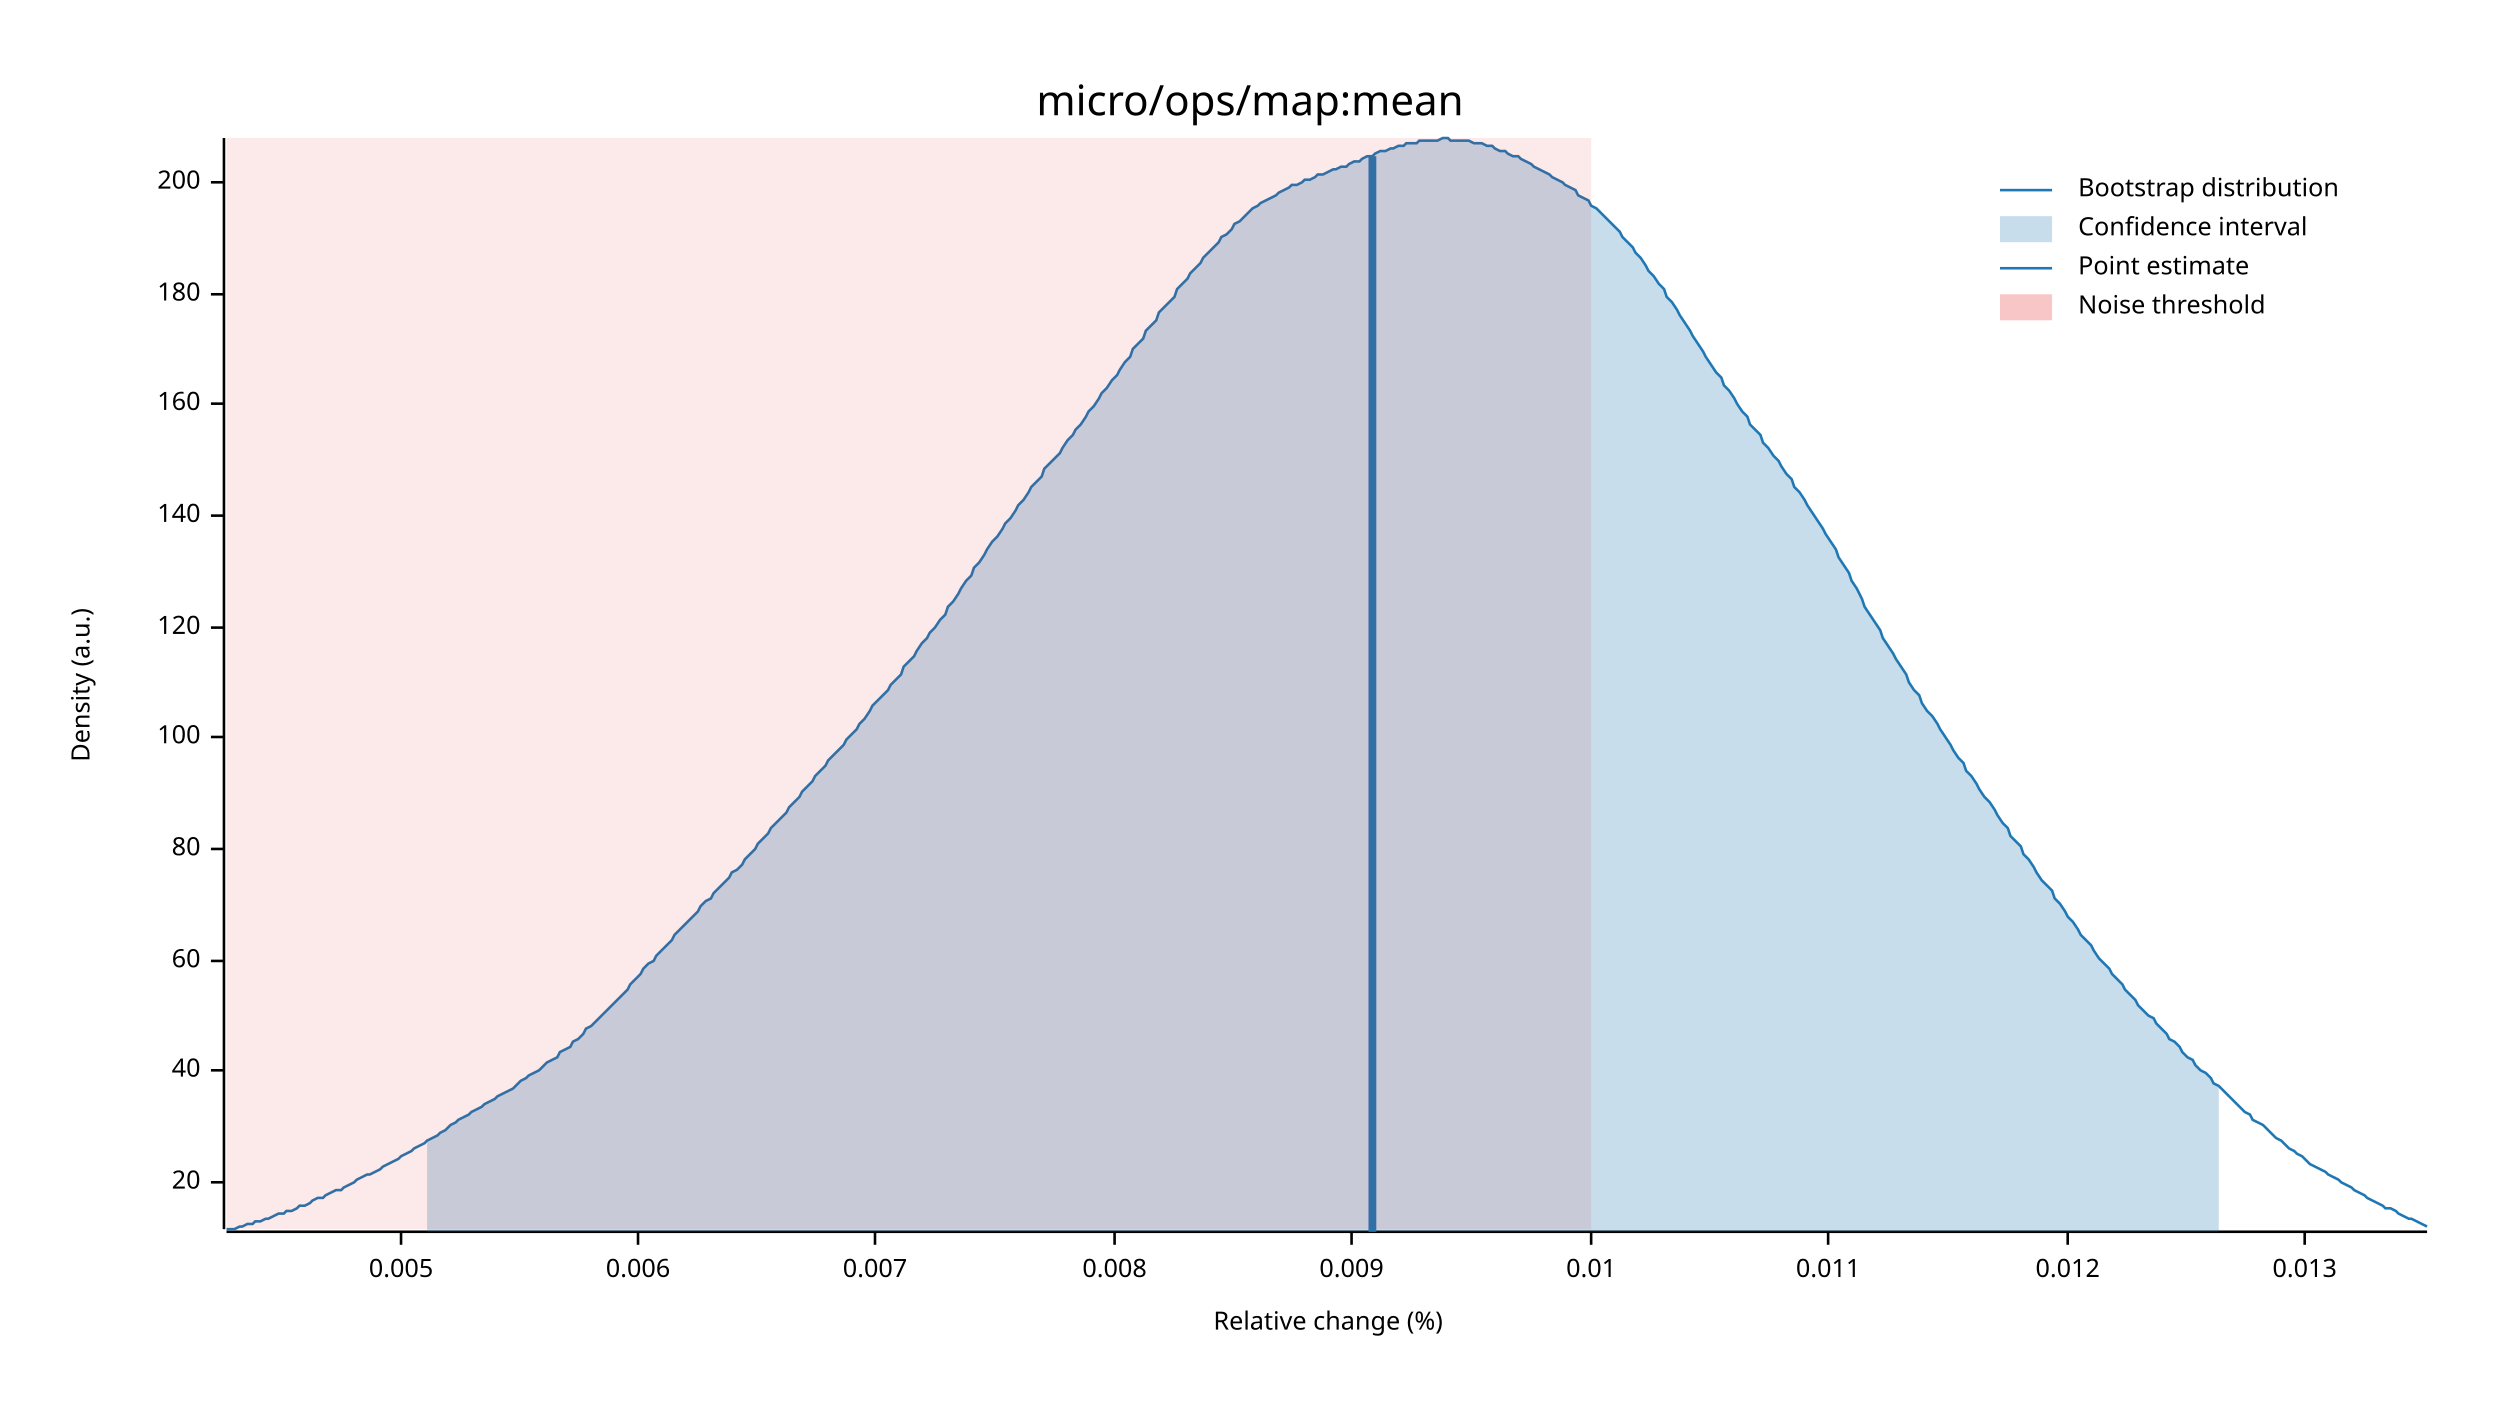
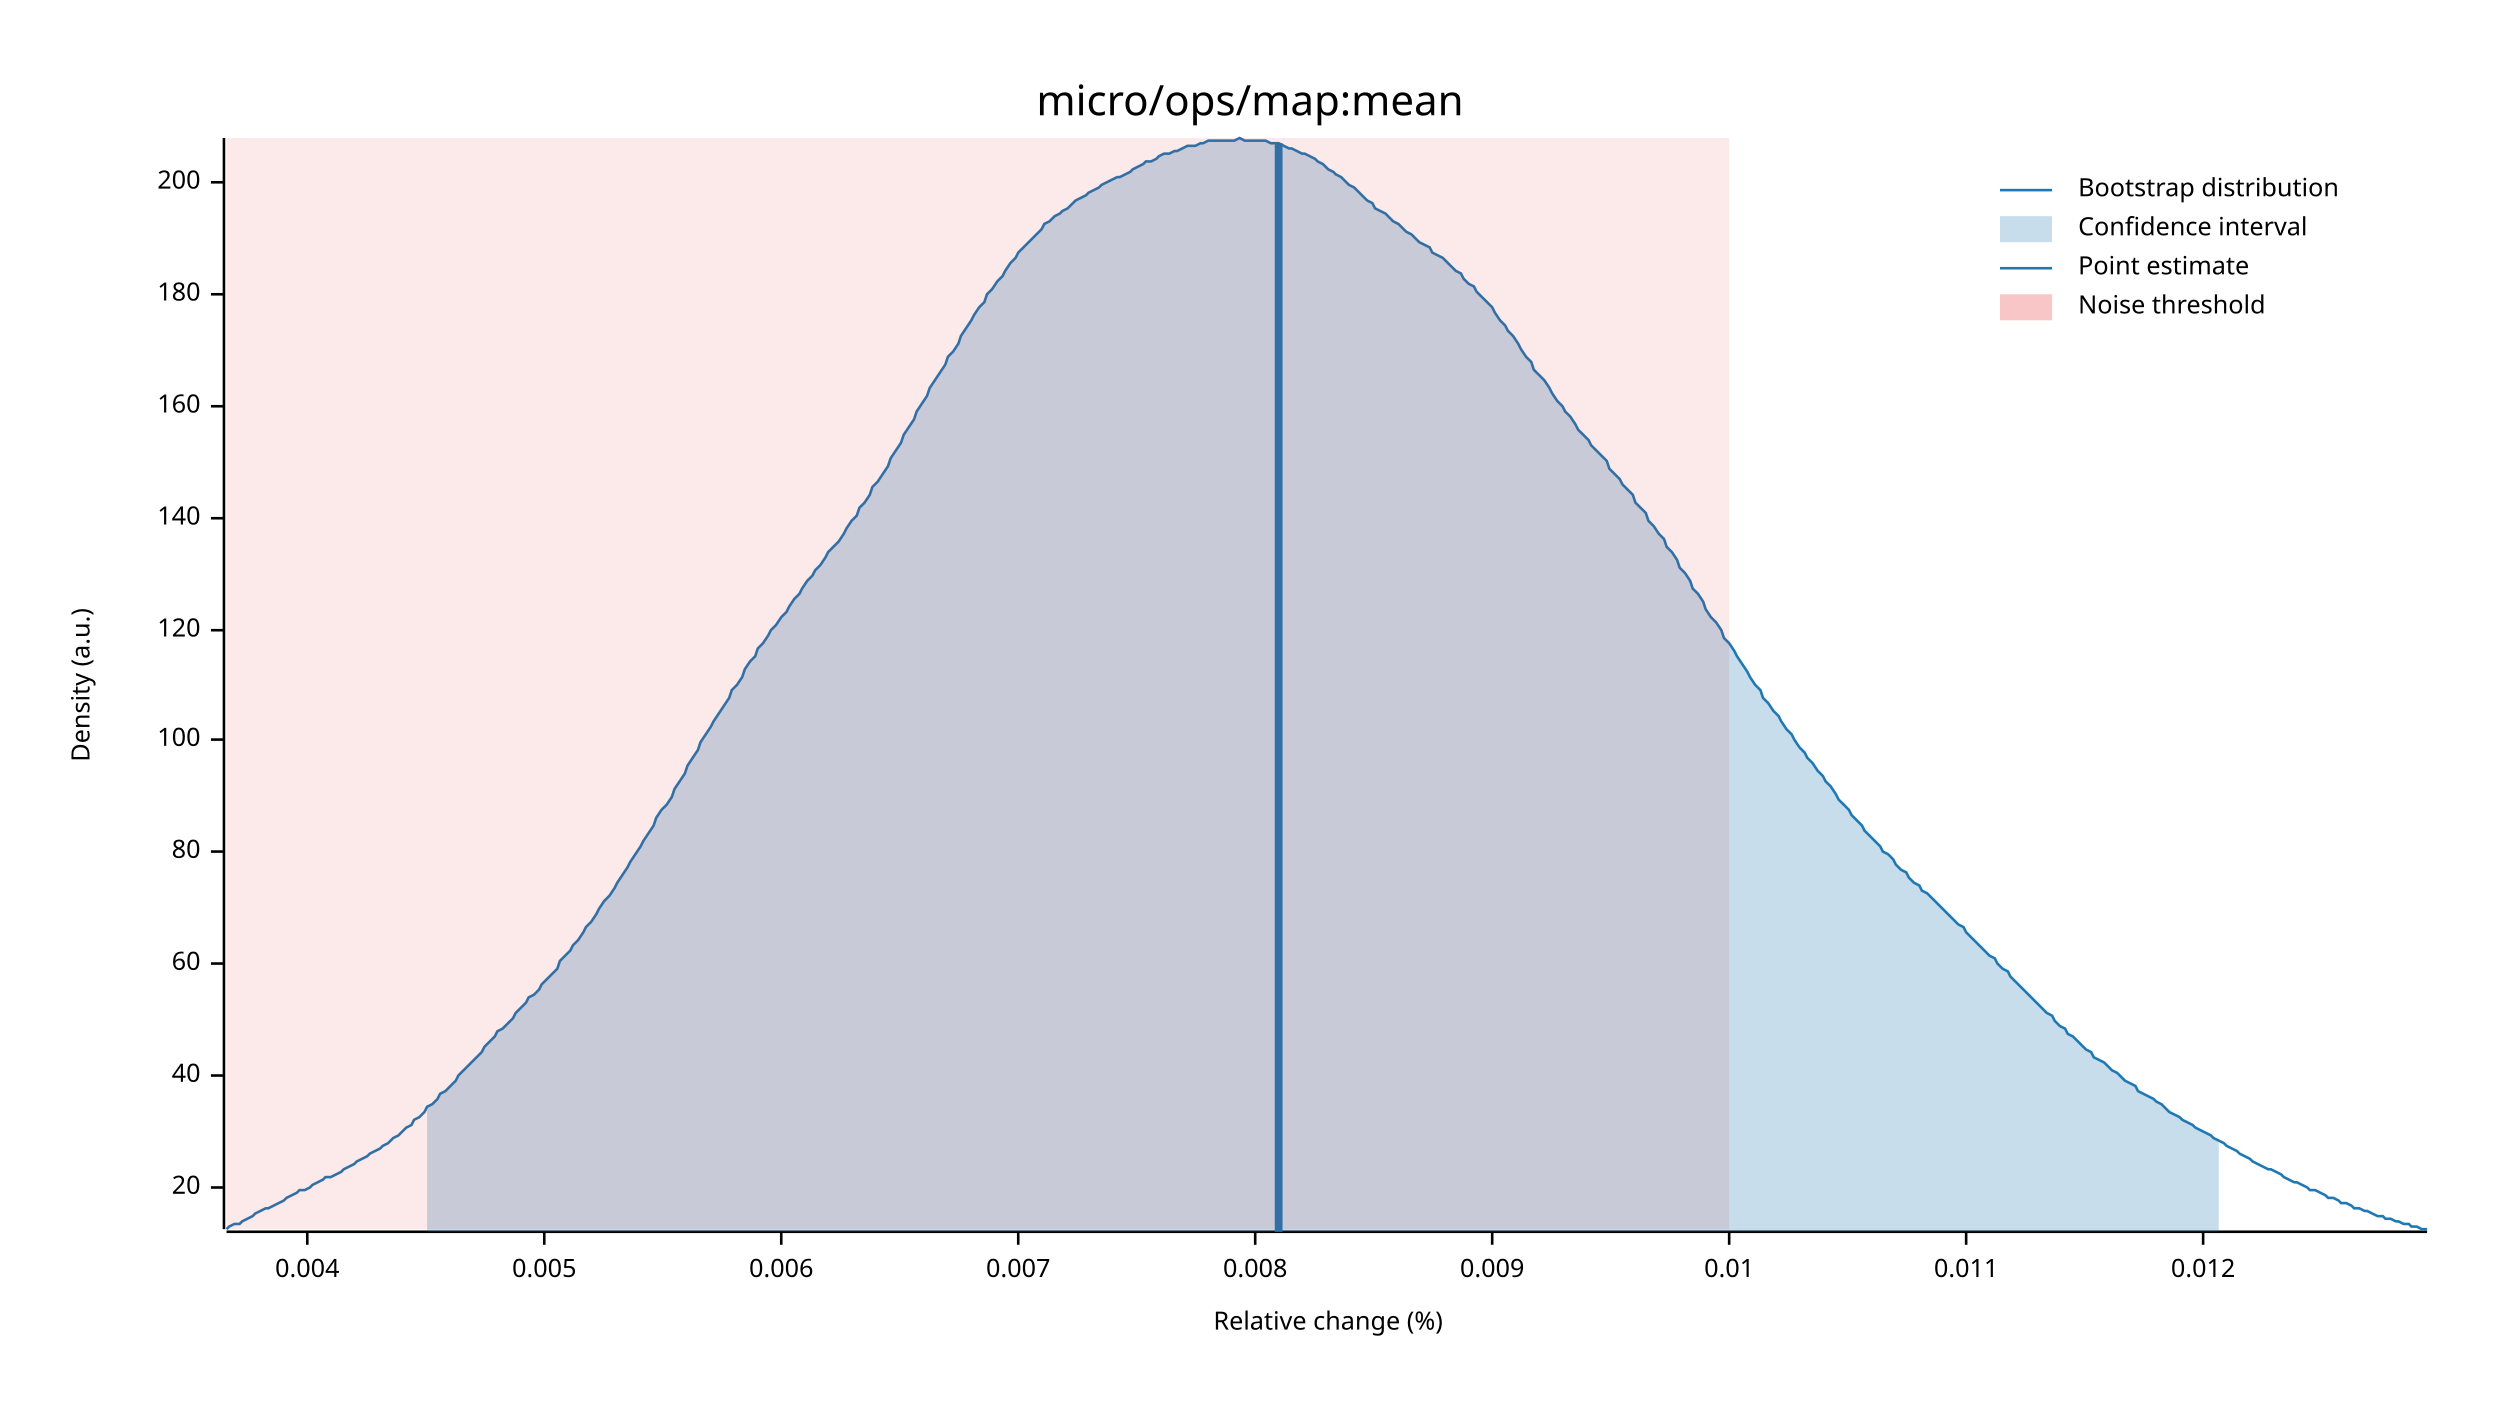
<svg xmlns="http://www.w3.org/2000/svg" width="960" height="540" viewBox="0 0 960 540">
  <text x="480" y="32" dy="0.76em" text-anchor="middle" font-family="sans-serif" font-size="16.129" opacity="1" fill="#000000">
micro/ops/map:mean
</text>
  <text x="27" y="263" dy="0.76em" text-anchor="middle" font-family="sans-serif" font-size="9.677" opacity="1" fill="#000000" transform="rotate(270, 27, 263)">
Density (a.u.)
</text>
  <text x="510" y="513" dy="-0.5ex" text-anchor="middle" font-family="sans-serif" font-size="9.677" opacity="1" fill="#000000">
Relative change (%)
</text>
  <polyline fill="none" opacity="1" stroke="#000000" stroke-width="1" points="86,53 86,472 " />
-   <text x="77" y="454" dy="0.5ex" text-anchor="end" font-family="sans-serif" font-size="9.677" opacity="1" fill="#000000">
+   <text x="77" y="456" dy="0.5ex" text-anchor="end" font-family="sans-serif" font-size="9.677" opacity="1" fill="#000000">
20
</text>
-   <polyline fill="none" opacity="1" stroke="#000000" stroke-width="1" points="81,454 86,454 " />
-   <text x="77" y="411" dy="0.5ex" text-anchor="end" font-family="sans-serif" font-size="9.677" opacity="1" fill="#000000">
+   <polyline fill="none" opacity="1" stroke="#000000" stroke-width="1" points="81,456 86,456 " />
+   <text x="77" y="413" dy="0.5ex" text-anchor="end" font-family="sans-serif" font-size="9.677" opacity="1" fill="#000000">
40
</text>
-   <polyline fill="none" opacity="1" stroke="#000000" stroke-width="1" points="81,411 86,411 " />
-   <text x="77" y="369" dy="0.5ex" text-anchor="end" font-family="sans-serif" font-size="9.677" opacity="1" fill="#000000">
+   <polyline fill="none" opacity="1" stroke="#000000" stroke-width="1" points="81,413 86,413 " />
+   <text x="77" y="370" dy="0.5ex" text-anchor="end" font-family="sans-serif" font-size="9.677" opacity="1" fill="#000000">
60
</text>
-   <polyline fill="none" opacity="1" stroke="#000000" stroke-width="1" points="81,369 86,369 " />
-   <text x="77" y="326" dy="0.5ex" text-anchor="end" font-family="sans-serif" font-size="9.677" opacity="1" fill="#000000">
+   <polyline fill="none" opacity="1" stroke="#000000" stroke-width="1" points="81,370 86,370 " />
+   <text x="77" y="327" dy="0.5ex" text-anchor="end" font-family="sans-serif" font-size="9.677" opacity="1" fill="#000000">
80
</text>
-   <polyline fill="none" opacity="1" stroke="#000000" stroke-width="1" points="81,326 86,326 " />
-   <text x="77" y="283" dy="0.5ex" text-anchor="end" font-family="sans-serif" font-size="9.677" opacity="1" fill="#000000">
+   <polyline fill="none" opacity="1" stroke="#000000" stroke-width="1" points="81,327 86,327 " />
+   <text x="77" y="284" dy="0.5ex" text-anchor="end" font-family="sans-serif" font-size="9.677" opacity="1" fill="#000000">
100
</text>
-   <polyline fill="none" opacity="1" stroke="#000000" stroke-width="1" points="81,283 86,283 " />
-   <text x="77" y="241" dy="0.5ex" text-anchor="end" font-family="sans-serif" font-size="9.677" opacity="1" fill="#000000">
+   <polyline fill="none" opacity="1" stroke="#000000" stroke-width="1" points="81,284 86,284 " />
+   <text x="77" y="242" dy="0.5ex" text-anchor="end" font-family="sans-serif" font-size="9.677" opacity="1" fill="#000000">
120
</text>
-   <polyline fill="none" opacity="1" stroke="#000000" stroke-width="1" points="81,241 86,241 " />
-   <text x="77" y="198" dy="0.5ex" text-anchor="end" font-family="sans-serif" font-size="9.677" opacity="1" fill="#000000">
+   <polyline fill="none" opacity="1" stroke="#000000" stroke-width="1" points="81,242 86,242 " />
+   <text x="77" y="199" dy="0.5ex" text-anchor="end" font-family="sans-serif" font-size="9.677" opacity="1" fill="#000000">
140
</text>
-   <polyline fill="none" opacity="1" stroke="#000000" stroke-width="1" points="81,198 86,198 " />
-   <text x="77" y="155" dy="0.5ex" text-anchor="end" font-family="sans-serif" font-size="9.677" opacity="1" fill="#000000">
+   <polyline fill="none" opacity="1" stroke="#000000" stroke-width="1" points="81,199 86,199 " />
+   <text x="77" y="156" dy="0.5ex" text-anchor="end" font-family="sans-serif" font-size="9.677" opacity="1" fill="#000000">
160
</text>
-   <polyline fill="none" opacity="1" stroke="#000000" stroke-width="1" points="81,155 86,155 " />
+   <polyline fill="none" opacity="1" stroke="#000000" stroke-width="1" points="81,156 86,156 " />
  <text x="77" y="113" dy="0.5ex" text-anchor="end" font-family="sans-serif" font-size="9.677" opacity="1" fill="#000000">
180
</text>
  <polyline fill="none" opacity="1" stroke="#000000" stroke-width="1" points="81,113 86,113 " />
  <text x="77" y="70" dy="0.5ex" text-anchor="end" font-family="sans-serif" font-size="9.677" opacity="1" fill="#000000">
200
</text>
  <polyline fill="none" opacity="1" stroke="#000000" stroke-width="1" points="81,70 86,70 " />
  <polyline fill="none" opacity="1" stroke="#000000" stroke-width="1" points="87,473 932,473 " />
-   <text x="154" y="483" dy="0.76em" text-anchor="middle" font-family="sans-serif" font-size="9.677" opacity="1" fill="#000000">
+   <text x="118" y="483" dy="0.76em" text-anchor="middle" font-family="sans-serif" font-size="9.677" opacity="1" fill="#000000">
+ 0.004
+ </text>
+   <polyline fill="none" opacity="1" stroke="#000000" stroke-width="1" points="118,473 118,478 " />
+   <text x="209" y="483" dy="0.76em" text-anchor="middle" font-family="sans-serif" font-size="9.677" opacity="1" fill="#000000">
0.005
</text>
-   <polyline fill="none" opacity="1" stroke="#000000" stroke-width="1" points="154,473 154,478 " />
-   <text x="245" y="483" dy="0.76em" text-anchor="middle" font-family="sans-serif" font-size="9.677" opacity="1" fill="#000000">
+   <polyline fill="none" opacity="1" stroke="#000000" stroke-width="1" points="209,473 209,478 " />
+   <text x="300" y="483" dy="0.76em" text-anchor="middle" font-family="sans-serif" font-size="9.677" opacity="1" fill="#000000">
0.006
</text>
-   <polyline fill="none" opacity="1" stroke="#000000" stroke-width="1" points="245,473 245,478 " />
-   <text x="336" y="483" dy="0.76em" text-anchor="middle" font-family="sans-serif" font-size="9.677" opacity="1" fill="#000000">
+   <polyline fill="none" opacity="1" stroke="#000000" stroke-width="1" points="300,473 300,478 " />
+   <text x="391" y="483" dy="0.76em" text-anchor="middle" font-family="sans-serif" font-size="9.677" opacity="1" fill="#000000">
0.007
</text>
-   <polyline fill="none" opacity="1" stroke="#000000" stroke-width="1" points="336,473 336,478 " />
-   <text x="428" y="483" dy="0.76em" text-anchor="middle" font-family="sans-serif" font-size="9.677" opacity="1" fill="#000000">
+   <polyline fill="none" opacity="1" stroke="#000000" stroke-width="1" points="391,473 391,478 " />
+   <text x="482" y="483" dy="0.76em" text-anchor="middle" font-family="sans-serif" font-size="9.677" opacity="1" fill="#000000">
0.008
</text>
-   <polyline fill="none" opacity="1" stroke="#000000" stroke-width="1" points="428,473 428,478 " />
-   <text x="519" y="483" dy="0.76em" text-anchor="middle" font-family="sans-serif" font-size="9.677" opacity="1" fill="#000000">
+   <polyline fill="none" opacity="1" stroke="#000000" stroke-width="1" points="482,473 482,478 " />
+   <text x="573" y="483" dy="0.76em" text-anchor="middle" font-family="sans-serif" font-size="9.677" opacity="1" fill="#000000">
0.009
</text>
-   <polyline fill="none" opacity="1" stroke="#000000" stroke-width="1" points="519,473 519,478 " />
-   <text x="611" y="483" dy="0.76em" text-anchor="middle" font-family="sans-serif" font-size="9.677" opacity="1" fill="#000000">
+   <polyline fill="none" opacity="1" stroke="#000000" stroke-width="1" points="573,473 573,478 " />
+   <text x="664" y="483" dy="0.76em" text-anchor="middle" font-family="sans-serif" font-size="9.677" opacity="1" fill="#000000">
0.01
</text>
-   <polyline fill="none" opacity="1" stroke="#000000" stroke-width="1" points="611,473 611,478 " />
-   <text x="702" y="483" dy="0.76em" text-anchor="middle" font-family="sans-serif" font-size="9.677" opacity="1" fill="#000000">
+   <polyline fill="none" opacity="1" stroke="#000000" stroke-width="1" points="664,473 664,478 " />
+   <text x="755" y="483" dy="0.76em" text-anchor="middle" font-family="sans-serif" font-size="9.677" opacity="1" fill="#000000">
0.011
</text>
-   <polyline fill="none" opacity="1" stroke="#000000" stroke-width="1" points="702,473 702,478 " />
-   <text x="794" y="483" dy="0.76em" text-anchor="middle" font-family="sans-serif" font-size="9.677" opacity="1" fill="#000000">
+   <polyline fill="none" opacity="1" stroke="#000000" stroke-width="1" points="755,473 755,478 " />
+   <text x="846" y="483" dy="0.76em" text-anchor="middle" font-family="sans-serif" font-size="9.677" opacity="1" fill="#000000">
0.012
</text>
-   <polyline fill="none" opacity="1" stroke="#000000" stroke-width="1" points="794,473 794,478 " />
-   <text x="885" y="483" dy="0.76em" text-anchor="middle" font-family="sans-serif" font-size="9.677" opacity="1" fill="#000000">
- 0.013
- </text>
-   <polyline fill="none" opacity="1" stroke="#000000" stroke-width="1" points="885,473 885,478 " />
-   <polyline fill="none" opacity="1" stroke="#1F78B4" stroke-width="1" points="87,472 88,472 90,472 92,471 93,471 95,470 97,470 98,469 100,469 102,468 103,468 105,467 107,466 109,466 110,465 112,465 114,464 115,463 117,463 119,462 120,461 122,460 124,460 125,459 127,458 129,457 131,457 132,456 134,455 136,454 137,453 139,452 141,451 142,451 144,450 146,449 147,448 149,447 151,446 153,445 154,444 156,443 158,442 159,441 161,440 163,439 164,438 166,437 168,436 169,435 171,434 173,432 175,431 176,430 178,429 180,428 181,427 183,426 185,425 186,424 188,423 190,422 191,421 193,420 195,419 197,418 198,417 200,415 202,414 203,413 205,412 207,411 208,410 210,408 212,407 214,406 215,404 217,403 219,402 220,400 222,399 224,397 225,395 227,394 229,392 230,391 232,389 234,387 236,385 237,384 239,382 241,380 242,378 244,376 246,374 247,372 249,370 251,369 252,367 254,365 256,363 258,361 259,359 261,357 263,355 264,354 266,352 268,350 269,348 271,346 273,345 274,343 276,341 278,339 280,337 281,335 283,334 285,332 286,330 288,328 290,326 291,324 293,322 295,320 296,318 298,316 300,314 302,312 303,310 305,308 307,306 308,304 310,302 312,300 313,298 315,296 317,294 318,292 320,290 322,288 324,286 325,284 327,282 329,280 330,278 332,276 334,273 335,271 337,269 339,267 341,265 342,263 344,261 346,259 347,256 349,254 351,252 352,250 354,247 356,245 357,243 359,241 361,238 363,236 364,233 366,231 368,228 369,226 371,223 373,221 374,218 376,216 378,213 379,211 381,208 383,206 385,203 386,201 388,199 390,196 391,194 393,192 395,189 396,187 398,185 400,183 401,180 403,178 405,176 407,174 408,172 410,169 412,167 413,165 415,163 417,160 418,158 420,156 422,153 423,151 425,149 427,146 429,144 430,142 432,139 434,137 435,134 437,132 439,130 440,127 442,125 444,123 445,120 447,118 449,116 451,114 452,111 454,109 456,107 457,105 459,103 461,101 462,99 464,97 466,95 468,93 469,91 471,90 473,88 474,86 476,85 478,83 479,82 481,80 483,79 484,78 486,77 488,76 490,75 491,74 493,73 495,72 496,71 498,71 500,70 501,69 503,69 505,68 506,67 508,67 510,66 512,65 513,65 515,64 517,64 518,63 520,62 522,62 523,61 525,60 527,60 528,59 530,58 532,58 534,57 535,57 537,56 539,56 540,55 542,55 544,55 545,54 547,54 549,54 550,54 552,54 554,53 556,53 557,54 559,54 561,54 562,54 564,54 566,55 567,55 569,55 571,56 573,56 574,57 576,58 578,58 579,59 581,60 583,60 584,61 586,62 588,63 589,64 591,65 593,66 595,67 596,68 598,69 600,70 601,71 603,72 605,73 606,75 608,76 610,77 611,79 613,80 615,82 617,84 618,85 620,87 622,89 623,91 625,93 627,95 628,97 630,99 632,102 633,104 635,106 637,109 639,111 640,114 642,116 644,119 645,121 647,124 649,127 650,129 652,132 654,135 655,137 657,140 659,143 661,145 662,148 664,150 666,153 667,155 669,158 671,160 672,163 674,165 676,167 677,170 679,172 681,175 683,177 684,179 686,182 688,184 689,187 691,189 693,192 694,194 696,197 698,200 700,203 701,205 703,208 705,211 706,214 708,217 710,220 711,223 713,226 715,230 716,233 718,236 720,239 722,242 723,245 725,248 727,251 728,253 730,256 732,259 733,262 735,265 737,267 738,270 740,273 742,275 744,278 745,280 747,283 749,286 750,288 752,291 754,293 755,296 757,298 759,301 760,303 762,306 764,308 766,311 767,313 769,316 771,318 772,321 774,323 776,325 777,328 779,330 781,333 782,335 784,338 786,340 788,342 789,345 791,347 793,350 794,352 796,354 798,357 799,359 801,361 803,363 804,365 806,368 808,370 810,372 811,374 813,376 815,378 816,380 818,382 820,384 821,386 823,388 825,390 827,391 828,393 830,395 832,397 833,399 835,400 837,402 838,404 840,406 842,407 843,409 845,411 847,412 849,414 850,416 852,417 854,419 855,420 857,422 859,424 860,425 862,427 864,428 865,430 867,431 869,432 871,434 872,435 874,437 876,438 877,439 879,441 881,442 882,443 884,444 886,446 887,447 889,448 891,449 893,450 894,451 896,452 898,453 899,454 901,455 903,456 904,457 906,458 908,459 909,460 911,461 913,462 915,463 916,464 918,464 920,465 921,466 923,467 925,468 926,468 928,469 930,470 932,471 " />
-   <polygon opacity="0.25" fill="#1F78B4" points="164,438 166,437 168,436 169,435 171,434 173,432 175,431 176,430 178,429 180,428 181,427 183,426 185,425 186,424 188,423 190,422 191,421 193,420 195,419 197,418 198,417 200,415 202,414 203,413 205,412 207,411 208,410 210,408 212,407 214,406 215,404 217,403 219,402 220,400 222,399 224,397 225,395 227,394 229,392 230,391 232,389 234,387 236,385 237,384 239,382 241,380 242,378 244,376 246,374 247,372 249,370 251,369 252,367 254,365 256,363 258,361 259,359 261,357 263,355 264,354 266,352 268,350 269,348 271,346 273,345 274,343 276,341 278,339 280,337 281,335 283,334 285,332 286,330 288,328 290,326 291,324 293,322 295,320 296,318 298,316 300,314 302,312 303,310 305,308 307,306 308,304 310,302 312,300 313,298 315,296 317,294 318,292 320,290 322,288 324,286 325,284 327,282 329,280 330,278 332,276 334,273 335,271 337,269 339,267 341,265 342,263 344,261 346,259 347,256 349,254 351,252 352,250 354,247 356,245 357,243 359,241 361,238 363,236 364,233 366,231 368,228 369,226 371,223 373,221 374,218 376,216 378,213 379,211 381,208 383,206 385,203 386,201 388,199 390,196 391,194 393,192 395,189 396,187 398,185 400,183 401,180 403,178 405,176 407,174 408,172 410,169 412,167 413,165 415,163 417,160 418,158 420,156 422,153 423,151 425,149 427,146 429,144 430,142 432,139 434,137 435,134 437,132 439,130 440,127 442,125 444,123 445,120 447,118 449,116 451,114 452,111 454,109 456,107 457,105 459,103 461,101 462,99 464,97 466,95 468,93 469,91 471,90 473,88 474,86 476,85 478,83 479,82 481,80 483,79 484,78 486,77 488,76 490,75 491,74 493,73 495,72 496,71 498,71 500,70 501,69 503,69 505,68 506,67 508,67 510,66 512,65 513,65 515,64 517,64 518,63 520,62 522,62 523,61 525,60 527,60 528,59 530,58 532,58 534,57 535,57 537,56 539,56 540,55 542,55 544,55 545,54 547,54 549,54 550,54 552,54 554,53 556,53 557,54 559,54 561,54 562,54 564,54 566,55 567,55 569,55 571,56 573,56 574,57 576,58 578,58 579,59 581,60 583,60 584,61 586,62 588,63 589,64 591,65 593,66 595,67 596,68 598,69 600,70 601,71 603,72 605,73 606,75 608,76 610,77 611,79 613,80 615,82 617,84 618,85 620,87 622,89 623,91 625,93 627,95 628,97 630,99 632,102 633,104 635,106 637,109 639,111 640,114 642,116 644,119 645,121 647,124 649,127 650,129 652,132 654,135 655,137 657,140 659,143 661,145 662,148 664,150 666,153 667,155 669,158 671,160 672,163 674,165 676,167 677,170 679,172 681,175 683,177 684,179 686,182 688,184 689,187 691,189 693,192 694,194 696,197 698,200 700,203 701,205 703,208 705,211 706,214 708,217 710,220 711,223 713,226 715,230 716,233 718,236 720,239 722,242 723,245 725,248 727,251 728,253 730,256 732,259 733,262 735,265 737,267 738,270 740,273 742,275 744,278 745,280 747,283 749,286 750,288 752,291 754,293 755,296 757,298 759,301 760,303 762,306 764,308 766,311 767,313 769,316 771,318 772,321 774,323 776,325 777,328 779,330 781,333 782,335 784,338 786,340 788,342 789,345 791,347 793,350 794,352 796,354 798,357 799,359 801,361 803,363 804,365 806,368 808,370 810,372 811,374 813,376 815,378 816,380 818,382 820,384 821,386 823,388 825,390 827,391 828,393 830,395 832,397 833,399 835,400 837,402 838,404 840,406 842,407 843,409 845,411 847,412 849,414 850,416 852,417 852,473 164,473 " />
-   <polyline fill="none" opacity="1" stroke="#1F78B4" stroke-width="3" points="527,473 527,60 " />
-   <rect x="87" y="53" width="524" height="419" opacity="0.1" fill="#E31A1C" stroke="none" />
+   <polyline fill="none" opacity="1" stroke="#000000" stroke-width="1" points="846,473 846,478 " />
+   <polyline fill="none" opacity="1" stroke="#1F78B4" stroke-width="1" points="87,472 88,471 90,470 92,470 93,469 95,468 97,467 98,466 100,465 102,464 103,464 105,463 107,462 109,461 110,460 112,459 114,458 115,457 117,457 119,456 120,455 122,454 124,453 125,452 127,452 129,451 131,450 132,449 134,448 136,447 137,446 139,445 141,444 142,443 144,442 146,441 147,440 149,439 151,437 153,436 154,435 156,433 158,432 159,430 161,429 163,427 164,425 166,424 168,422 169,420 171,419 173,417 175,415 176,413 178,411 180,409 181,408 183,406 185,404 186,402 188,400 190,398 191,396 193,395 195,393 197,391 198,389 200,387 202,385 203,383 205,382 207,380 208,378 210,376 212,374 214,372 215,369 217,367 219,365 220,363 222,361 224,358 225,356 227,354 229,351 230,349 232,346 234,344 236,341 237,339 239,336 241,333 242,331 244,328 246,325 247,323 249,320 251,317 252,314 254,311 256,309 258,306 259,303 261,300 263,297 264,294 266,291 268,288 269,285 271,282 273,279 274,277 276,274 278,271 280,268 281,265 283,263 285,260 286,257 288,254 290,252 291,249 293,247 295,244 296,242 298,240 300,237 302,235 303,233 305,230 307,228 308,226 310,223 312,221 313,219 315,217 317,214 318,212 320,210 322,208 324,205 325,203 327,200 329,198 330,195 332,193 334,190 335,187 337,185 339,182 341,179 342,176 344,173 346,170 347,167 349,164 351,161 352,158 354,155 356,152 357,149 359,146 361,143 363,140 364,137 366,135 368,132 369,129 371,126 373,123 374,121 376,118 378,116 379,113 381,111 383,108 385,106 386,104 388,101 390,99 391,97 393,95 395,93 396,92 398,90 400,88 401,86 403,85 405,83 407,82 408,81 410,80 412,78 413,77 415,76 417,75 418,74 420,73 422,72 423,71 425,70 427,69 429,68 430,68 432,67 434,66 435,65 437,64 439,63 440,62 442,62 444,61 445,60 447,59 449,59 451,58 452,58 454,57 456,56 457,56 459,56 461,55 462,55 464,54 466,54 468,54 469,54 471,54 473,54 474,54 476,53 478,54 479,54 481,54 483,54 484,54 486,54 488,55 490,55 491,55 493,56 495,57 496,57 498,58 500,59 501,59 503,60 505,61 506,62 508,63 510,65 512,66 513,67 515,68 517,70 518,71 520,72 522,74 523,75 525,77 527,78 528,80 530,81 532,82 534,84 535,85 537,86 539,88 540,89 542,90 544,92 545,93 547,94 549,95 550,97 552,98 554,99 556,101 557,102 559,104 561,105 562,107 564,109 566,110 567,112 569,114 571,116 573,118 574,120 576,123 578,125 579,127 581,129 583,132 584,134 586,137 588,139 589,142 591,144 593,146 595,149 596,151 598,154 600,156 601,158 603,160 605,163 606,165 608,167 610,169 611,171 613,173 615,175 617,177 618,180 620,182 622,184 623,186 625,188 627,190 628,193 630,195 632,197 633,200 635,202 637,205 639,207 640,210 642,212 644,215 645,218 647,220 649,223 650,226 652,228 654,231 655,234 657,237 659,239 661,242 662,245 664,247 666,250 667,252 669,255 671,258 672,260 674,263 676,265 677,268 679,270 681,273 683,275 684,277 686,280 688,282 689,284 691,287 693,289 694,291 696,293 698,296 700,298 701,300 703,302 705,305 706,307 708,309 710,311 711,313 713,315 715,317 716,319 718,321 720,323 722,325 723,327 725,328 727,330 728,332 730,334 732,335 733,337 735,339 737,340 738,342 740,343 742,345 744,347 745,348 747,350 749,352 750,353 752,355 754,356 755,358 757,360 759,362 760,363 762,365 764,367 766,368 767,370 769,372 771,373 772,375 774,377 776,379 777,380 779,382 781,384 782,385 784,387 786,389 788,390 789,392 791,394 793,395 794,397 796,398 798,400 799,401 801,403 803,404 804,406 806,407 808,408 810,410 811,411 813,412 815,414 816,415 818,416 820,417 821,419 823,420 825,421 827,422 828,423 830,424 832,426 833,427 835,428 837,429 838,430 840,431 842,432 843,433 845,434 847,435 849,436 850,437 852,438 854,439 855,440 857,441 859,442 860,443 862,444 864,445 865,446 867,447 869,448 871,449 872,449 874,450 876,451 877,452 879,453 881,454 882,454 884,455 886,456 887,457 889,457 891,458 893,459 894,460 896,460 898,461 899,462 901,462 903,463 904,464 906,464 908,465 909,465 911,466 913,467 915,467 916,468 918,468 920,469 921,469 923,470 925,470 926,471 928,471 930,472 932,472 " />
+   <polygon opacity="0.25" fill="#1F78B4" points="164,425 166,424 168,422 169,420 171,419 173,417 175,415 176,413 178,411 180,409 181,408 183,406 185,404 186,402 188,400 190,398 191,396 193,395 195,393 197,391 198,389 200,387 202,385 203,383 205,382 207,380 208,378 210,376 212,374 214,372 215,369 217,367 219,365 220,363 222,361 224,358 225,356 227,354 229,351 230,349 232,346 234,344 236,341 237,339 239,336 241,333 242,331 244,328 246,325 247,323 249,320 251,317 252,314 254,311 256,309 258,306 259,303 261,300 263,297 264,294 266,291 268,288 269,285 271,282 273,279 274,277 276,274 278,271 280,268 281,265 283,263 285,260 286,257 288,254 290,252 291,249 293,247 295,244 296,242 298,240 300,237 302,235 303,233 305,230 307,228 308,226 310,223 312,221 313,219 315,217 317,214 318,212 320,210 322,208 324,205 325,203 327,200 329,198 330,195 332,193 334,190 335,187 337,185 339,182 341,179 342,176 344,173 346,170 347,167 349,164 351,161 352,158 354,155 356,152 357,149 359,146 361,143 363,140 364,137 366,135 368,132 369,129 371,126 373,123 374,121 376,118 378,116 379,113 381,111 383,108 385,106 386,104 388,101 390,99 391,97 393,95 395,93 396,92 398,90 400,88 401,86 403,85 405,83 407,82 408,81 410,80 412,78 413,77 415,76 417,75 418,74 420,73 422,72 423,71 425,70 427,69 429,68 430,68 432,67 434,66 435,65 437,64 439,63 440,62 442,62 444,61 445,60 447,59 449,59 451,58 452,58 454,57 456,56 457,56 459,56 461,55 462,55 464,54 466,54 468,54 469,54 471,54 473,54 474,54 476,53 478,54 479,54 481,54 483,54 484,54 486,54 488,55 490,55 491,55 493,56 495,57 496,57 498,58 500,59 501,59 503,60 505,61 506,62 508,63 510,65 512,66 513,67 515,68 517,70 518,71 520,72 522,74 523,75 525,77 527,78 528,80 530,81 532,82 534,84 535,85 537,86 539,88 540,89 542,90 544,92 545,93 547,94 549,95 550,97 552,98 554,99 556,101 557,102 559,104 561,105 562,107 564,109 566,110 567,112 569,114 571,116 573,118 574,120 576,123 578,125 579,127 581,129 583,132 584,134 586,137 588,139 589,142 591,144 593,146 595,149 596,151 598,154 600,156 601,158 603,160 605,163 606,165 608,167 610,169 611,171 613,173 615,175 617,177 618,180 620,182 622,184 623,186 625,188 627,190 628,193 630,195 632,197 633,200 635,202 637,205 639,207 640,210 642,212 644,215 645,218 647,220 649,223 650,226 652,228 654,231 655,234 657,237 659,239 661,242 662,245 664,247 666,250 667,252 669,255 671,258 672,260 674,263 676,265 677,268 679,270 681,273 683,275 684,277 686,280 688,282 689,284 691,287 693,289 694,291 696,293 698,296 700,298 701,300 703,302 705,305 706,307 708,309 710,311 711,313 713,315 715,317 716,319 718,321 720,323 722,325 723,327 725,328 727,330 728,332 730,334 732,335 733,337 735,339 737,340 738,342 740,343 742,345 744,347 745,348 747,350 749,352 750,353 752,355 754,356 755,358 757,360 759,362 760,363 762,365 764,367 766,368 767,370 769,372 771,373 772,375 774,377 776,379 777,380 779,382 781,384 782,385 784,387 786,389 788,390 789,392 791,394 793,395 794,397 796,398 798,400 799,401 801,403 803,404 804,406 806,407 808,408 810,410 811,411 813,412 815,414 816,415 818,416 820,417 821,419 823,420 825,421 827,422 828,423 830,424 832,426 833,427 835,428 837,429 838,430 840,431 842,432 843,433 845,434 847,435 849,436 850,437 852,438 852,473 164,473 " />
+   <polyline fill="none" opacity="1" stroke="#1F78B4" stroke-width="3" points="491,473 491,55 " />
+   <rect x="87" y="53" width="577" height="419" opacity="0.1" fill="#E31A1C" stroke="none" />
  <text x="798" y="68" dy="0.76em" text-anchor="start" font-family="sans-serif" font-size="9.677" opacity="1" fill="#000000">
Bootstrap distribution
</text>
  <text x="798" y="83" dy="0.76em" text-anchor="start" font-family="sans-serif" font-size="9.677" opacity="1" fill="#000000">
Confidence interval
</text>
  <text x="798" y="98" dy="0.76em" text-anchor="start" font-family="sans-serif" font-size="9.677" opacity="1" fill="#000000">
Point estimate
</text>
  <text x="798" y="113" dy="0.76em" text-anchor="start" font-family="sans-serif" font-size="9.677" opacity="1" fill="#000000">
Noise threshold
</text>
  <polyline fill="none" opacity="1" stroke="#1F78B4" stroke-width="1" points="768,73 788,73 " />
  <rect x="768" y="83" width="20" height="10" opacity="0.25" fill="#1F78B4" stroke="none" />
  <polyline fill="none" opacity="1" stroke="#1F78B4" stroke-width="1" points="768,103 788,103 " />
  <rect x="768" y="113" width="20" height="10" opacity="0.25" fill="#E31A1C" stroke="none" />
</svg>
